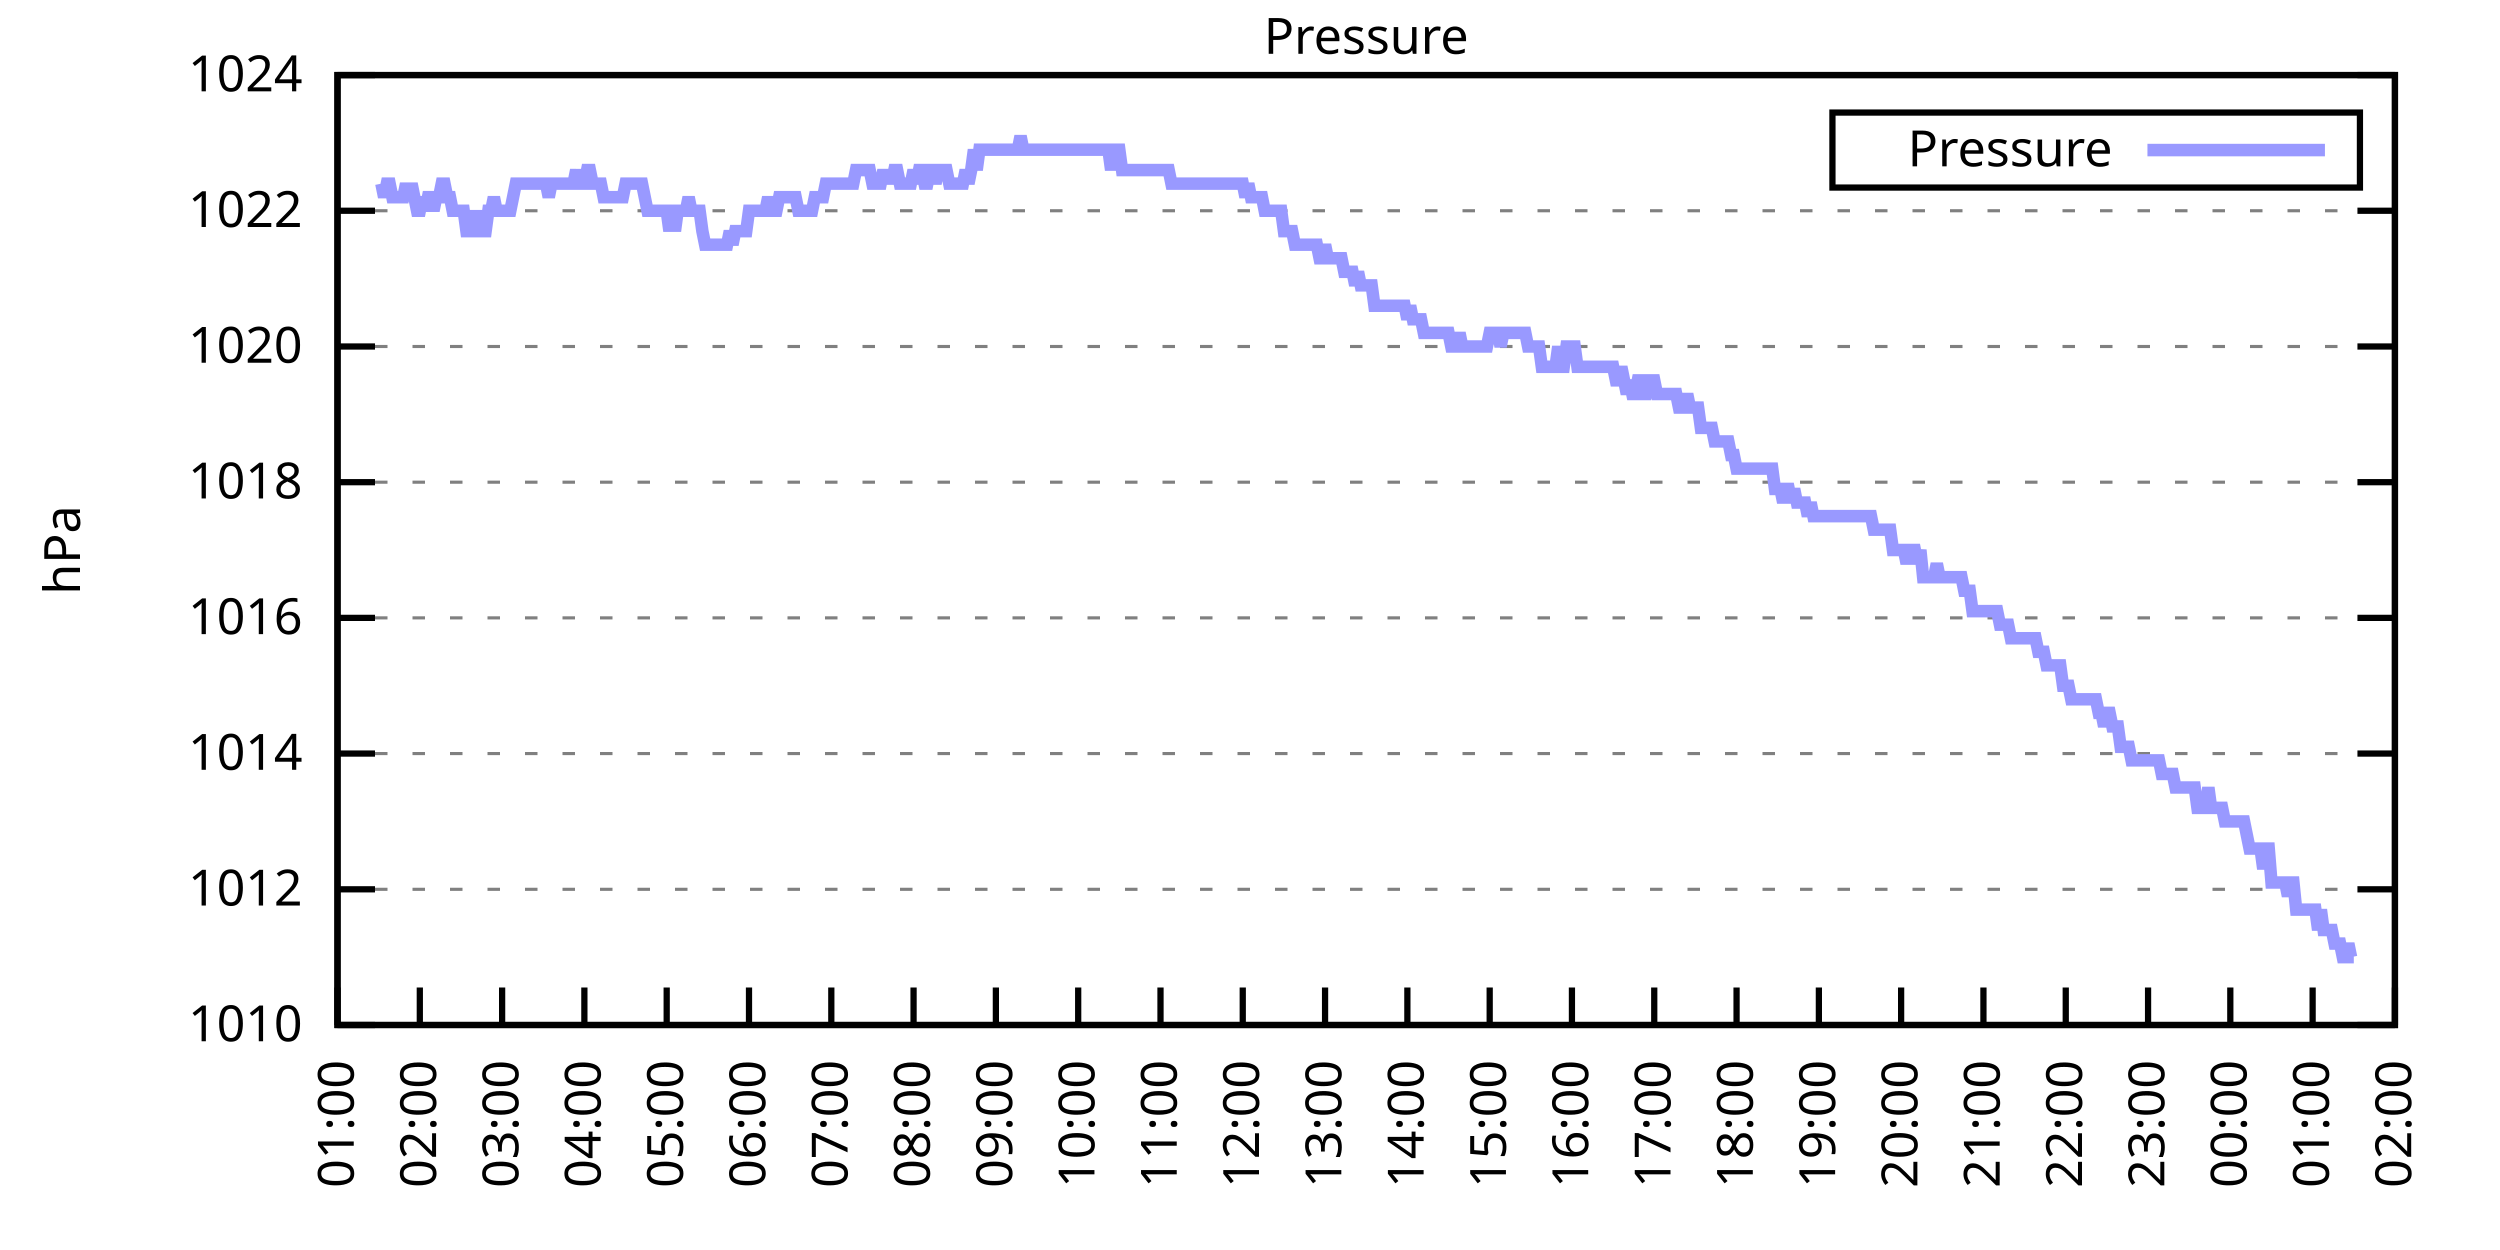
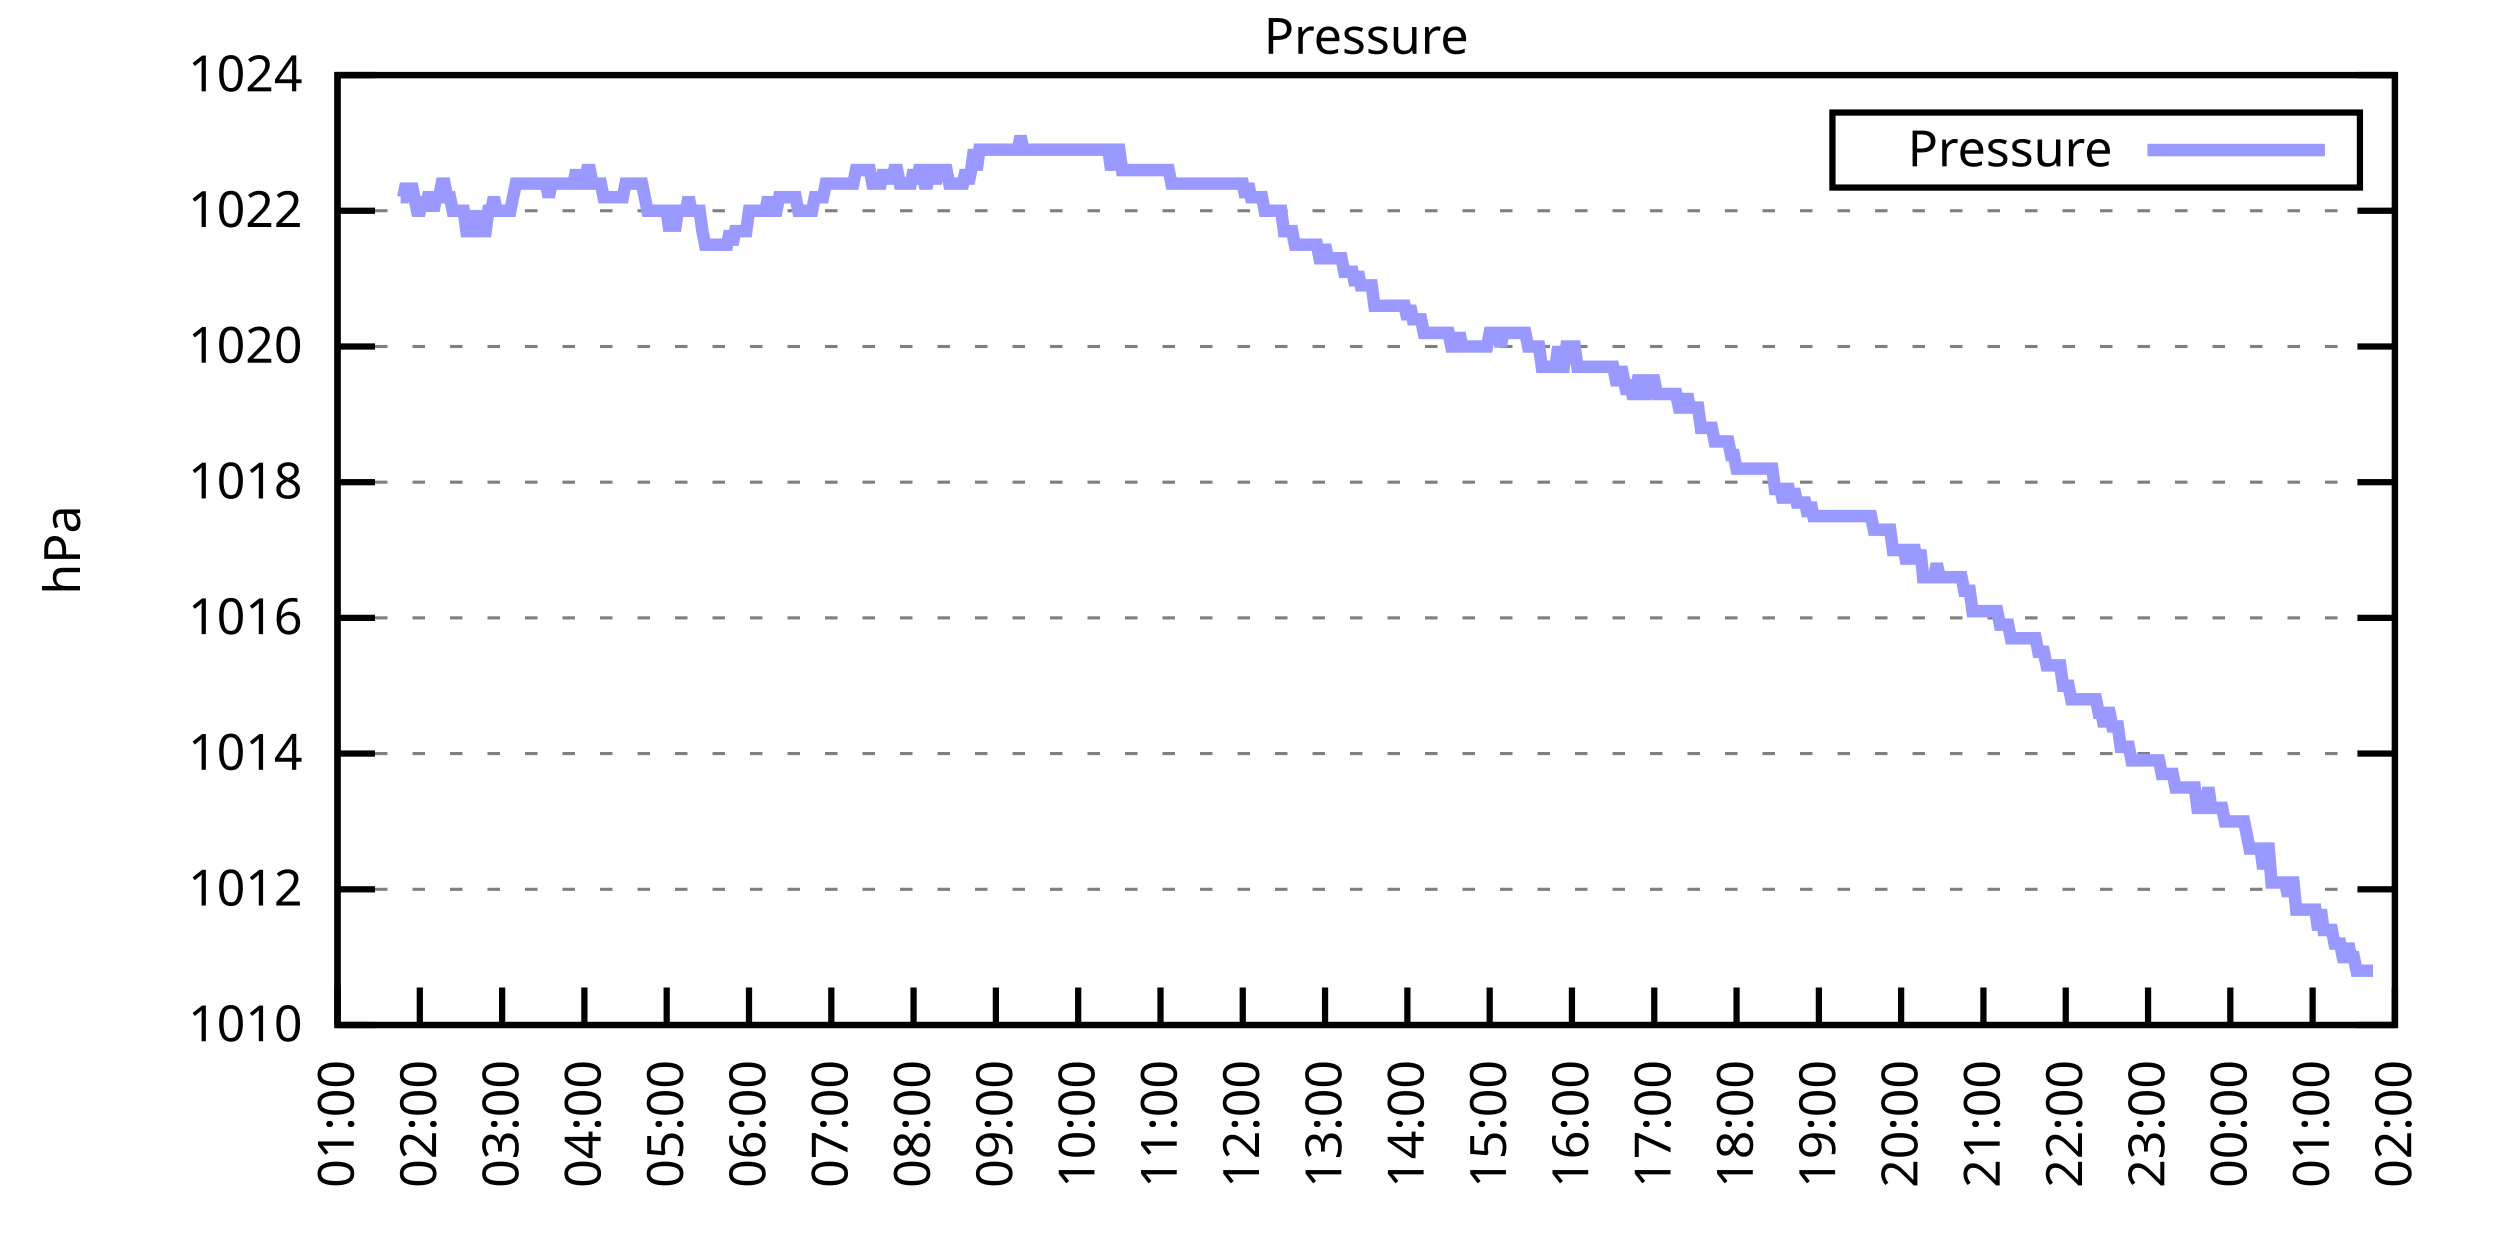
<svg xmlns="http://www.w3.org/2000/svg" xmlns:xlink="http://www.w3.org/1999/xlink" width="400" height="200" viewBox="0 0 400 200">
  <g id="gnuplot_canvas">
    <rect x="0" y="0" width="400" height="200" fill="none" />
    <defs>
      <circle id="gpDot" r="0.5" stroke-width="0.5" stroke="currentColor" />
      <path id="gpPt0" stroke-width="0.333" stroke="currentColor" d="M-1,0 h2 M0,-1 v2" />
      <path id="gpPt1" stroke-width="0.333" stroke="currentColor" d="M-1,-1 L1,1 M1,-1 L-1,1" />
      <path id="gpPt2" stroke-width="0.333" stroke="currentColor" d="M-1,0 L1,0 M0,-1 L0,1 M-1,-1 L1,1 M-1,1 L1,-1" />
      <rect id="gpPt3" stroke-width="0.333" stroke="currentColor" x="-1" y="-1" width="2" height="2" />
      <rect id="gpPt4" stroke-width="0.333" stroke="currentColor" fill="currentColor" x="-1" y="-1" width="2" height="2" />
      <circle id="gpPt5" stroke-width="0.333" stroke="currentColor" cx="0" cy="0" r="1" />
      <use xlink:href="#gpPt5" id="gpPt6" fill="currentColor" stroke="none" />
      <path id="gpPt7" stroke-width="0.333" stroke="currentColor" d="M0,-1.33 L-1.33,0.67 L1.33,0.67 z" />
      <use xlink:href="#gpPt7" id="gpPt8" fill="currentColor" stroke="none" />
      <use xlink:href="#gpPt7" id="gpPt9" stroke="currentColor" transform="rotate(180)" />
      <use xlink:href="#gpPt9" id="gpPt10" fill="currentColor" stroke="none" />
      <use xlink:href="#gpPt3" id="gpPt11" stroke="currentColor" transform="rotate(45)" />
      <use xlink:href="#gpPt11" id="gpPt12" fill="currentColor" stroke="none" />
      <path id="gpPt13" stroke-width="0.333" stroke="currentColor" d="M0,1.330 L1.265,0.411 L0.782,-1.067 L-0.782,-1.076 L-1.265,0.411 z" />
      <use xlink:href="#gpPt13" id="gpPt14" fill="currentColor" stroke="none" />
      <filter id="textbox" filterUnits="objectBoundingBox" x="0" y="0" height="1" width="1">
        <feFlood flood-color="white" flood-opacity="1" result="bgnd" />
        <feComposite in="SourceGraphic" in2="bgnd" operator="atop" />
      </filter>
      <filter id="greybox" filterUnits="objectBoundingBox" x="0" y="0" height="1" width="1">
        <feFlood flood-color="lightgrey" flood-opacity="1" result="grey" />
        <feComposite in="SourceGraphic" in2="grey" operator="atop" />
      </filter>
    </defs>
    <g fill="none" color="white" stroke="currentColor" stroke-width="1.00" stroke-linecap="butt" stroke-linejoin="miter">
</g>
    <g fill="none" color="black" stroke="currentColor" stroke-width="1.00" stroke-linecap="butt" stroke-linejoin="miter">
      <g stroke="none" shape-rendering="crispEdges">
        <polygon fill="rgb(255, 255, 255)" points="54.00,164.00 383.18,164.00 383.18,12.02 54.00,12.02 " />
      </g>
    </g>
    <g fill="none" color="black" stroke="currentColor" stroke-width="1.00" stroke-linecap="butt" stroke-linejoin="miter">
</g>
    <g fill="none" color="black" stroke="black" stroke-width="0.50" stroke-linecap="butt" stroke-linejoin="miter">
</g>
    <g fill="none" color="gray" stroke="currentColor" stroke-width="0.50" stroke-linecap="butt" stroke-linejoin="miter">
      <path stroke="gray" stroke-dasharray="2,4" class="gridline" d="M54.00,164.00 L383.19,164.00  " />
    </g>
    <g fill="none" color="gray" stroke="gray" stroke-width="1.00" stroke-linecap="butt" stroke-linejoin="miter">
</g>
    <g fill="none" color="black" stroke="currentColor" stroke-width="1.00" stroke-linecap="butt" stroke-linejoin="miter">
      <path stroke="black" d="M54.00,164.00 L60.00,164.00 M383.19,164.00 L377.19,164.00  " />
      <g transform="translate(48.40,166.60)" stroke="none" fill="black" font-family="Sans" font-size="8.00" text-anchor="end">
        <text>
          <tspan font-family="Sans"> 1010</tspan>
        </text>
      </g>
    </g>
    <g fill="none" color="black" stroke="currentColor" stroke-width="1.00" stroke-linecap="butt" stroke-linejoin="miter">
</g>
    <g fill="none" color="black" stroke="black" stroke-width="0.50" stroke-linecap="butt" stroke-linejoin="miter">
</g>
    <g fill="none" color="gray" stroke="currentColor" stroke-width="0.50" stroke-linecap="butt" stroke-linejoin="miter">
      <path stroke="gray" stroke-dasharray="2,4" class="gridline" d="M54.00,142.29 L383.19,142.29  " />
    </g>
    <g fill="none" color="gray" stroke="gray" stroke-width="1.00" stroke-linecap="butt" stroke-linejoin="miter">
</g>
    <g fill="none" color="black" stroke="currentColor" stroke-width="1.00" stroke-linecap="butt" stroke-linejoin="miter">
      <path stroke="black" d="M54.00,142.29 L60.00,142.29 M383.19,142.29 L377.19,142.29  " />
      <g transform="translate(48.40,144.89)" stroke="none" fill="black" font-family="Sans" font-size="8.00" text-anchor="end">
        <text>
          <tspan font-family="Sans"> 1012</tspan>
        </text>
      </g>
    </g>
    <g fill="none" color="black" stroke="currentColor" stroke-width="1.00" stroke-linecap="butt" stroke-linejoin="miter">
</g>
    <g fill="none" color="black" stroke="black" stroke-width="0.50" stroke-linecap="butt" stroke-linejoin="miter">
</g>
    <g fill="none" color="gray" stroke="currentColor" stroke-width="0.50" stroke-linecap="butt" stroke-linejoin="miter">
      <path stroke="gray" stroke-dasharray="2,4" class="gridline" d="M54.00,120.57 L383.19,120.57  " />
    </g>
    <g fill="none" color="gray" stroke="gray" stroke-width="1.00" stroke-linecap="butt" stroke-linejoin="miter">
</g>
    <g fill="none" color="black" stroke="currentColor" stroke-width="1.00" stroke-linecap="butt" stroke-linejoin="miter">
      <path stroke="black" d="M54.00,120.57 L60.00,120.57 M383.19,120.57 L377.19,120.57  " />
      <g transform="translate(48.40,123.17)" stroke="none" fill="black" font-family="Sans" font-size="8.00" text-anchor="end">
        <text>
          <tspan font-family="Sans"> 1014</tspan>
        </text>
      </g>
    </g>
    <g fill="none" color="black" stroke="currentColor" stroke-width="1.00" stroke-linecap="butt" stroke-linejoin="miter">
</g>
    <g fill="none" color="black" stroke="black" stroke-width="0.50" stroke-linecap="butt" stroke-linejoin="miter">
</g>
    <g fill="none" color="gray" stroke="currentColor" stroke-width="0.50" stroke-linecap="butt" stroke-linejoin="miter">
      <path stroke="gray" stroke-dasharray="2,4" class="gridline" d="M54.00,98.86 L383.19,98.86  " />
    </g>
    <g fill="none" color="gray" stroke="gray" stroke-width="1.00" stroke-linecap="butt" stroke-linejoin="miter">
</g>
    <g fill="none" color="black" stroke="currentColor" stroke-width="1.00" stroke-linecap="butt" stroke-linejoin="miter">
      <path stroke="black" d="M54.00,98.86 L60.00,98.86 M383.19,98.86 L377.19,98.86  " />
      <g transform="translate(48.40,101.46)" stroke="none" fill="black" font-family="Sans" font-size="8.00" text-anchor="end">
        <text>
          <tspan font-family="Sans"> 1016</tspan>
        </text>
      </g>
    </g>
    <g fill="none" color="black" stroke="currentColor" stroke-width="1.00" stroke-linecap="butt" stroke-linejoin="miter">
</g>
    <g fill="none" color="black" stroke="black" stroke-width="0.50" stroke-linecap="butt" stroke-linejoin="miter">
</g>
    <g fill="none" color="gray" stroke="currentColor" stroke-width="0.50" stroke-linecap="butt" stroke-linejoin="miter">
      <path stroke="gray" stroke-dasharray="2,4" class="gridline" d="M54.00,77.15 L383.19,77.15  " />
    </g>
    <g fill="none" color="gray" stroke="gray" stroke-width="1.00" stroke-linecap="butt" stroke-linejoin="miter">
</g>
    <g fill="none" color="black" stroke="currentColor" stroke-width="1.00" stroke-linecap="butt" stroke-linejoin="miter">
      <path stroke="black" d="M54.00,77.15 L60.00,77.15 M383.19,77.15 L377.19,77.15  " />
      <g transform="translate(48.40,79.75)" stroke="none" fill="black" font-family="Sans" font-size="8.00" text-anchor="end">
        <text>
          <tspan font-family="Sans"> 1018</tspan>
        </text>
      </g>
    </g>
    <g fill="none" color="black" stroke="currentColor" stroke-width="1.00" stroke-linecap="butt" stroke-linejoin="miter">
</g>
    <g fill="none" color="black" stroke="black" stroke-width="0.50" stroke-linecap="butt" stroke-linejoin="miter">
</g>
    <g fill="none" color="gray" stroke="currentColor" stroke-width="0.50" stroke-linecap="butt" stroke-linejoin="miter">
      <path stroke="gray" stroke-dasharray="2,4" class="gridline" d="M54.00,55.44 L383.19,55.44  " />
    </g>
    <g fill="none" color="gray" stroke="gray" stroke-width="1.00" stroke-linecap="butt" stroke-linejoin="miter">
</g>
    <g fill="none" color="black" stroke="currentColor" stroke-width="1.00" stroke-linecap="butt" stroke-linejoin="miter">
      <path stroke="black" d="M54.00,55.44 L60.00,55.44 M383.19,55.44 L377.19,55.44  " />
      <g transform="translate(48.40,58.04)" stroke="none" fill="black" font-family="Sans" font-size="8.00" text-anchor="end">
        <text>
          <tspan font-family="Sans"> 1020</tspan>
        </text>
      </g>
    </g>
    <g fill="none" color="black" stroke="currentColor" stroke-width="1.00" stroke-linecap="butt" stroke-linejoin="miter">
</g>
    <g fill="none" color="black" stroke="black" stroke-width="0.50" stroke-linecap="butt" stroke-linejoin="miter">
</g>
    <g fill="none" color="gray" stroke="currentColor" stroke-width="0.50" stroke-linecap="butt" stroke-linejoin="miter">
      <path stroke="gray" stroke-dasharray="2,4" class="gridline" d="M54.00,33.72 L383.19,33.72  " />
    </g>
    <g fill="none" color="gray" stroke="gray" stroke-width="1.00" stroke-linecap="butt" stroke-linejoin="miter">
</g>
    <g fill="none" color="black" stroke="currentColor" stroke-width="1.00" stroke-linecap="butt" stroke-linejoin="miter">
      <path stroke="black" d="M54.00,33.72 L60.00,33.72 M383.19,33.72 L377.19,33.72  " />
      <g transform="translate(48.40,36.32)" stroke="none" fill="black" font-family="Sans" font-size="8.00" text-anchor="end">
        <text>
          <tspan font-family="Sans"> 1022</tspan>
        </text>
      </g>
    </g>
    <g fill="none" color="black" stroke="currentColor" stroke-width="1.00" stroke-linecap="butt" stroke-linejoin="miter">
</g>
    <g fill="none" color="black" stroke="black" stroke-width="0.50" stroke-linecap="butt" stroke-linejoin="miter">
</g>
    <g fill="none" color="gray" stroke="currentColor" stroke-width="0.50" stroke-linecap="butt" stroke-linejoin="miter">
      <path stroke="gray" stroke-dasharray="2,4" class="gridline" d="M54.00,12.01 L383.19,12.01  " />
    </g>
    <g fill="none" color="gray" stroke="gray" stroke-width="1.00" stroke-linecap="butt" stroke-linejoin="miter">
</g>
    <g fill="none" color="black" stroke="currentColor" stroke-width="1.00" stroke-linecap="butt" stroke-linejoin="miter">
      <path stroke="black" d="M54.00,12.01 L60.00,12.01 M383.19,12.01 L377.19,12.01  " />
      <g transform="translate(48.40,14.61)" stroke="none" fill="black" font-family="Sans" font-size="8.00" text-anchor="end">
        <text>
          <tspan font-family="Sans"> 1024</tspan>
        </text>
      </g>
    </g>
    <g fill="none" color="black" stroke="currentColor" stroke-width="1.00" stroke-linecap="butt" stroke-linejoin="miter">
      <path stroke="black" d="M54.00,164.00 L54.00,158.00  " />
      <g transform="translate(56.60,169.60) rotate(270.00)" stroke="none" fill="black" font-family="Sans" font-size="8.00" text-anchor="end">
        <text>
          <tspan font-family="Sans">01:00</tspan>
        </text>
      </g>
    </g>
    <g fill="none" color="black" stroke="currentColor" stroke-width="1.00" stroke-linecap="butt" stroke-linejoin="miter">
      <path stroke="black" d="M67.17,164.00 L67.17,158.00  " />
      <g transform="translate(69.77,169.60) rotate(270.00)" stroke="none" fill="black" font-family="Sans" font-size="8.00" text-anchor="end">
        <text>
          <tspan font-family="Sans">02:00</tspan>
        </text>
      </g>
    </g>
    <g fill="none" color="black" stroke="currentColor" stroke-width="1.00" stroke-linecap="butt" stroke-linejoin="miter">
      <path stroke="black" d="M80.34,164.00 L80.34,158.00  " />
      <g transform="translate(82.94,169.60) rotate(270.00)" stroke="none" fill="black" font-family="Sans" font-size="8.00" text-anchor="end">
        <text>
          <tspan font-family="Sans">03:00</tspan>
        </text>
      </g>
    </g>
    <g fill="none" color="black" stroke="currentColor" stroke-width="1.00" stroke-linecap="butt" stroke-linejoin="miter">
      <path stroke="black" d="M93.50,164.00 L93.50,158.00  " />
      <g transform="translate(96.10,169.60) rotate(270.00)" stroke="none" fill="black" font-family="Sans" font-size="8.00" text-anchor="end">
        <text>
          <tspan font-family="Sans">04:00</tspan>
        </text>
      </g>
    </g>
    <g fill="none" color="black" stroke="currentColor" stroke-width="1.00" stroke-linecap="butt" stroke-linejoin="miter">
      <path stroke="black" d="M106.67,164.00 L106.67,158.00  " />
      <g transform="translate(109.27,169.60) rotate(270.00)" stroke="none" fill="black" font-family="Sans" font-size="8.00" text-anchor="end">
        <text>
          <tspan font-family="Sans">05:00</tspan>
        </text>
      </g>
    </g>
    <g fill="none" color="black" stroke="currentColor" stroke-width="1.00" stroke-linecap="butt" stroke-linejoin="miter">
      <path stroke="black" d="M119.84,164.00 L119.84,158.00  " />
      <g transform="translate(122.44,169.60) rotate(270.00)" stroke="none" fill="black" font-family="Sans" font-size="8.00" text-anchor="end">
        <text>
          <tspan font-family="Sans">06:00</tspan>
        </text>
      </g>
    </g>
    <g fill="none" color="black" stroke="currentColor" stroke-width="1.00" stroke-linecap="butt" stroke-linejoin="miter">
      <path stroke="black" d="M133.01,164.00 L133.01,158.00  " />
      <g transform="translate(135.61,169.60) rotate(270.00)" stroke="none" fill="black" font-family="Sans" font-size="8.00" text-anchor="end">
        <text>
          <tspan font-family="Sans">07:00</tspan>
        </text>
      </g>
    </g>
    <g fill="none" color="black" stroke="currentColor" stroke-width="1.00" stroke-linecap="butt" stroke-linejoin="miter">
      <path stroke="black" d="M146.17,164.00 L146.17,158.00  " />
      <g transform="translate(148.77,169.60) rotate(270.00)" stroke="none" fill="black" font-family="Sans" font-size="8.00" text-anchor="end">
        <text>
          <tspan font-family="Sans">08:00</tspan>
        </text>
      </g>
    </g>
    <g fill="none" color="black" stroke="currentColor" stroke-width="1.00" stroke-linecap="butt" stroke-linejoin="miter">
      <path stroke="black" d="M159.34,164.00 L159.34,158.00  " />
      <g transform="translate(161.94,169.60) rotate(270.00)" stroke="none" fill="black" font-family="Sans" font-size="8.00" text-anchor="end">
        <text>
          <tspan font-family="Sans">09:00</tspan>
        </text>
      </g>
    </g>
    <g fill="none" color="black" stroke="currentColor" stroke-width="1.00" stroke-linecap="butt" stroke-linejoin="miter">
      <path stroke="black" d="M172.51,164.00 L172.51,158.00  " />
      <g transform="translate(175.11,169.60) rotate(270.00)" stroke="none" fill="black" font-family="Sans" font-size="8.00" text-anchor="end">
        <text>
          <tspan font-family="Sans">10:00</tspan>
        </text>
      </g>
    </g>
    <g fill="none" color="black" stroke="currentColor" stroke-width="1.00" stroke-linecap="butt" stroke-linejoin="miter">
      <path stroke="black" d="M185.68,164.00 L185.68,158.00  " />
      <g transform="translate(188.28,169.60) rotate(270.00)" stroke="none" fill="black" font-family="Sans" font-size="8.00" text-anchor="end">
        <text>
          <tspan font-family="Sans">11:00</tspan>
        </text>
      </g>
    </g>
    <g fill="none" color="black" stroke="currentColor" stroke-width="1.00" stroke-linecap="butt" stroke-linejoin="miter">
      <path stroke="black" d="M198.84,164.00 L198.84,158.00  " />
      <g transform="translate(201.44,169.60) rotate(270.00)" stroke="none" fill="black" font-family="Sans" font-size="8.00" text-anchor="end">
        <text>
          <tspan font-family="Sans">12:00</tspan>
        </text>
      </g>
    </g>
    <g fill="none" color="black" stroke="currentColor" stroke-width="1.00" stroke-linecap="butt" stroke-linejoin="miter">
      <path stroke="black" d="M212.01,164.00 L212.01,158.00  " />
      <g transform="translate(214.61,169.60) rotate(270.00)" stroke="none" fill="black" font-family="Sans" font-size="8.00" text-anchor="end">
        <text>
          <tspan font-family="Sans">13:00</tspan>
        </text>
      </g>
    </g>
    <g fill="none" color="black" stroke="currentColor" stroke-width="1.00" stroke-linecap="butt" stroke-linejoin="miter">
      <path stroke="black" d="M225.18,164.00 L225.18,158.00  " />
      <g transform="translate(227.78,169.60) rotate(270.00)" stroke="none" fill="black" font-family="Sans" font-size="8.00" text-anchor="end">
        <text>
          <tspan font-family="Sans">14:00</tspan>
        </text>
      </g>
    </g>
    <g fill="none" color="black" stroke="currentColor" stroke-width="1.00" stroke-linecap="butt" stroke-linejoin="miter">
      <path stroke="black" d="M238.35,164.00 L238.35,158.00  " />
      <g transform="translate(240.95,169.60) rotate(270.00)" stroke="none" fill="black" font-family="Sans" font-size="8.00" text-anchor="end">
        <text>
          <tspan font-family="Sans">15:00</tspan>
        </text>
      </g>
    </g>
    <g fill="none" color="black" stroke="currentColor" stroke-width="1.00" stroke-linecap="butt" stroke-linejoin="miter">
      <path stroke="black" d="M251.51,164.00 L251.51,158.00  " />
      <g transform="translate(254.11,169.60) rotate(270.00)" stroke="none" fill="black" font-family="Sans" font-size="8.00" text-anchor="end">
        <text>
          <tspan font-family="Sans">16:00</tspan>
        </text>
      </g>
    </g>
    <g fill="none" color="black" stroke="currentColor" stroke-width="1.00" stroke-linecap="butt" stroke-linejoin="miter">
      <path stroke="black" d="M264.68,164.00 L264.68,158.00  " />
      <g transform="translate(267.28,169.60) rotate(270.00)" stroke="none" fill="black" font-family="Sans" font-size="8.00" text-anchor="end">
        <text>
          <tspan font-family="Sans">17:00</tspan>
        </text>
      </g>
    </g>
    <g fill="none" color="black" stroke="currentColor" stroke-width="1.00" stroke-linecap="butt" stroke-linejoin="miter">
      <path stroke="black" d="M277.85,164.00 L277.85,158.00  " />
      <g transform="translate(280.45,169.60) rotate(270.00)" stroke="none" fill="black" font-family="Sans" font-size="8.00" text-anchor="end">
        <text>
          <tspan font-family="Sans">18:00</tspan>
        </text>
      </g>
    </g>
    <g fill="none" color="black" stroke="currentColor" stroke-width="1.00" stroke-linecap="butt" stroke-linejoin="miter">
      <path stroke="black" d="M291.02,164.00 L291.02,158.00  " />
      <g transform="translate(293.62,169.60) rotate(270.00)" stroke="none" fill="black" font-family="Sans" font-size="8.00" text-anchor="end">
        <text>
          <tspan font-family="Sans">19:00</tspan>
        </text>
      </g>
    </g>
    <g fill="none" color="black" stroke="currentColor" stroke-width="1.00" stroke-linecap="butt" stroke-linejoin="miter">
      <path stroke="black" d="M304.18,164.00 L304.18,158.00  " />
      <g transform="translate(306.78,169.60) rotate(270.00)" stroke="none" fill="black" font-family="Sans" font-size="8.00" text-anchor="end">
        <text>
          <tspan font-family="Sans">20:00</tspan>
        </text>
      </g>
    </g>
    <g fill="none" color="black" stroke="currentColor" stroke-width="1.00" stroke-linecap="butt" stroke-linejoin="miter">
      <path stroke="black" d="M317.35,164.00 L317.35,158.00  " />
      <g transform="translate(319.95,169.60) rotate(270.00)" stroke="none" fill="black" font-family="Sans" font-size="8.00" text-anchor="end">
        <text>
          <tspan font-family="Sans">21:00</tspan>
        </text>
      </g>
    </g>
    <g fill="none" color="black" stroke="currentColor" stroke-width="1.00" stroke-linecap="butt" stroke-linejoin="miter">
      <path stroke="black" d="M330.52,164.00 L330.52,158.00  " />
      <g transform="translate(333.12,169.60) rotate(270.00)" stroke="none" fill="black" font-family="Sans" font-size="8.00" text-anchor="end">
        <text>
          <tspan font-family="Sans">22:00</tspan>
        </text>
      </g>
    </g>
    <g fill="none" color="black" stroke="currentColor" stroke-width="1.00" stroke-linecap="butt" stroke-linejoin="miter">
      <path stroke="black" d="M343.69,164.00 L343.69,158.00  " />
      <g transform="translate(346.29,169.60) rotate(270.00)" stroke="none" fill="black" font-family="Sans" font-size="8.00" text-anchor="end">
        <text>
          <tspan font-family="Sans">23:00</tspan>
        </text>
      </g>
    </g>
    <g fill="none" color="black" stroke="currentColor" stroke-width="1.00" stroke-linecap="butt" stroke-linejoin="miter">
      <path stroke="black" d="M356.85,164.00 L356.85,158.00  " />
      <g transform="translate(359.45,169.60) rotate(270.00)" stroke="none" fill="black" font-family="Sans" font-size="8.00" text-anchor="end">
        <text>
          <tspan font-family="Sans">00:00</tspan>
        </text>
      </g>
    </g>
    <g fill="none" color="black" stroke="currentColor" stroke-width="1.00" stroke-linecap="butt" stroke-linejoin="miter">
      <path stroke="black" d="M370.02,164.00 L370.02,158.00  " />
      <g transform="translate(372.62,169.60) rotate(270.00)" stroke="none" fill="black" font-family="Sans" font-size="8.00" text-anchor="end">
        <text>
          <tspan font-family="Sans">01:00</tspan>
        </text>
      </g>
    </g>
    <g fill="none" color="black" stroke="currentColor" stroke-width="1.00" stroke-linecap="butt" stroke-linejoin="miter">
      <path stroke="black" d="M383.19,164.00 L383.19,158.00  " />
      <g transform="translate(385.79,169.60) rotate(270.00)" stroke="none" fill="black" font-family="Sans" font-size="8.00" text-anchor="end">
        <text>
          <tspan font-family="Sans">02:00</tspan>
        </text>
      </g>
    </g>
    <g fill="none" color="black" stroke="currentColor" stroke-width="1.00" stroke-linecap="butt" stroke-linejoin="miter">
</g>
    <g fill="none" color="black" stroke="currentColor" stroke-width="1.00" stroke-linecap="butt" stroke-linejoin="miter">
      <path stroke="black" d="M54.00,12.01 L54.00,164.00 L383.19,164.00 L383.19,12.01 L54.00,12.01 Z  " />
    </g>
    <g fill="none" color="black" stroke="currentColor" stroke-width="1.00" stroke-linecap="butt" stroke-linejoin="miter">
</g>
    <g fill="none" color="black" stroke="currentColor" stroke-width="1.00" stroke-linecap="butt" stroke-linejoin="miter">
      <path stroke="black" d="M293.19,30.01 L293.19,18.01 L377.59,18.01 L377.59,30.01 L293.19,30.01 Z  " />
    </g>
    <g id="Pressure_plot_1">
      <g fill="none" color="white" stroke="black" stroke-width="2.00" stroke-linecap="butt" stroke-linejoin="miter">
</g>
      <g fill="none" color="black" stroke="currentColor" stroke-width="2.00" stroke-linecap="butt" stroke-linejoin="miter">
        <g transform="translate(337.99,26.61)" stroke="none" fill="black" font-family="Sans" font-size="8.00" text-anchor="end">
          <text>
            <tspan font-family="Sans">Pressure</tspan>
          </text>
        </g>
      </g>
      <g fill="none" color="black" stroke="currentColor" stroke-width="2.00" stroke-linecap="butt" stroke-linejoin="miter">
-         <path stroke="rgb(153, 153, 255)" d="M343.59,24.01 L371.99,24.01 M61.02,29.38 L61.46,31.55 L61.90,29.38 L62.34,29.38 L62.78,31.55 L63.22,31.55   L63.66,31.55 L64.10,31.55 L64.53,31.55 L64.97,29.38 L65.41,31.55 L65.85,29.38 L66.29,31.55 L66.73,33.72   L67.17,33.72 L67.61,31.55 L68.05,33.72 L68.48,31.55 L68.92,31.55 L69.36,33.72 L69.80,31.55 L70.24,31.55   L70.68,29.38 L71.12,29.38 L71.56,31.55 L72.00,31.55 L72.43,33.72 L72.87,33.72 L73.31,33.72 L73.75,33.72   L74.19,33.72 L74.63,36.98 L75.07,36.98 L75.51,33.72 L75.95,36.98 L76.38,36.98 L76.82,33.72 L77.26,36.98   L77.70,36.98 L78.14,33.72 L78.58,33.72 L79.02,31.55 L79.46,33.72 L79.90,33.72 L80.34,33.72 L80.77,33.72   L81.21,33.72 L81.65,33.72 L82.09,31.55 L82.53,29.38 L82.97,29.38 L83.41,29.38 L83.85,29.38 L84.29,29.38   L84.72,29.38 L85.16,29.38 L85.60,29.38 L86.04,29.38 L86.48,29.38 L86.92,29.38 L87.36,29.38 L87.80,31.55   L88.24,29.38 L88.67,29.38 L89.11,29.38 L89.55,29.38 L89.99,29.38 L90.43,29.38 L90.87,29.38 L91.31,29.38   L91.75,29.38 L92.19,27.21 L92.62,29.38 L93.06,29.38 L93.50,29.38 L93.94,27.21 L94.38,27.21 L94.82,29.38   L95.26,29.38 L95.70,29.38 L96.14,29.38 L96.58,31.55 L97.01,31.55 L97.45,31.55 L97.89,31.55 L98.33,31.55   L98.77,31.55 L99.21,31.55 L99.65,31.55 L100.09,29.38 L100.53,29.38 L100.96,29.38 L101.40,29.38 L101.84,29.38   L102.28,29.38 L102.72,29.38 L103.16,31.55 L103.60,33.72 L104.04,33.72 L104.48,33.72 L104.91,33.72 L105.35,33.72   L105.79,33.72 L106.23,33.72 L106.67,33.72 L107.11,36.98 L107.55,33.72 L107.99,36.98 L108.43,33.72 L108.87,33.72   L109.30,33.72 L109.74,33.72 L110.18,31.55 L110.62,33.72 L111.06,33.72 L111.50,33.72 L111.94,33.72 L112.38,36.98   L112.82,39.15 L113.25,39.15 L113.69,39.15 L114.13,39.15 L114.57,39.15 L115.01,39.15 L115.45,39.15 L115.89,39.15   L116.33,39.15 L116.77,36.98 L117.20,39.15 L117.64,36.98 L118.08,36.98 L118.52,36.98 L118.96,36.98 L119.40,36.98   L119.84,33.72 L120.28,33.72 L120.72,33.72 L121.15,33.72 L121.59,33.72 L122.03,33.72 L122.47,33.72 L122.91,31.55   L123.35,33.72 L123.79,33.72 L124.23,33.72 L124.67,31.55 L125.11,31.55 L125.54,31.55 L125.98,31.55 L126.42,31.55   L126.86,31.55 L127.30,31.55 L127.74,33.72 L128.18,33.72 L128.62,33.72 L129.06,33.72 L129.49,33.72 L129.93,33.72   L130.37,31.55 L130.81,31.55 L131.25,31.55 L131.69,31.55 L132.13,29.38 L132.57,29.38 L133.01,29.38 L133.44,29.38   L133.88,29.38 L134.32,29.38 L134.76,29.38 L135.20,29.38 L135.64,29.38 L136.08,29.38 L136.52,29.38 L136.96,27.21   L137.39,27.21 L137.83,27.21 L138.27,27.21 L138.71,27.21 L139.15,27.21 L139.59,29.38 L140.03,29.38 L140.47,29.38   L140.91,29.38 L141.35,27.21 L141.78,29.38 L142.22,27.21 L142.66,29.38 L143.10,27.21 L143.54,27.21 L143.98,29.38   L144.42,29.38 L144.86,29.38 L145.30,29.38 L145.73,29.38 L146.17,27.21 L146.61,29.38 L147.05,27.21 L147.49,27.21   L147.93,29.38 L148.37,29.38 L148.81,27.21 L149.25,27.21 L149.68,29.38 L150.12,27.21 L150.56,27.21 L151.00,27.21   L151.44,27.21 L151.88,29.38 L152.32,29.38 L152.76,29.38 L153.20,29.38 L153.63,29.38 L154.07,29.38 L154.51,27.21   L154.95,29.38 L155.39,27.21 L155.83,23.95 L156.27,27.21 L156.71,23.95 L157.15,23.95 L157.59,23.95 L158.02,23.95   L158.46,23.95 L158.90,23.95 L159.34,23.95 L159.78,23.95 L160.22,23.95 L160.66,23.95 L161.10,23.95 L161.54,23.95   L161.97,23.95 L162.41,23.95 L162.85,23.95 L163.29,21.78 L163.73,23.95 L164.17,23.95 L164.61,23.95 L165.05,23.95   L165.49,23.95 L165.92,23.95 L166.36,23.95 L166.80,23.95 L167.24,23.95 L167.68,23.95 L168.12,23.95 L168.56,23.95   L169.00,23.95 L169.44,23.95 L169.87,23.95 L170.31,23.95 L170.75,23.95 L171.19,23.95 L171.63,23.95 L172.07,23.95   L172.51,23.95 L172.95,23.95 L173.39,23.95 L173.83,23.95 L174.26,23.95 L174.70,23.95 L175.14,23.95 L175.58,23.95   L176.02,23.95 L176.46,23.95 L176.90,23.95 L177.34,23.95 L177.78,27.21 L178.21,23.95 L178.65,23.95 L179.09,23.95   L179.53,27.21 L179.97,27.21 L180.41,27.21 L180.85,27.21 L181.29,27.21 L181.73,27.21 L182.16,27.21 L182.60,27.21   L183.04,27.21 L183.48,27.21 L183.92,27.21 L184.36,27.21 L184.80,27.21 L185.24,27.21 L185.68,27.21 L186.11,27.21   L186.55,27.21 L186.99,27.21 L187.43,29.38 L187.87,29.38 L188.31,29.38 L188.75,29.38 L189.19,29.38 L189.63,29.38   L190.07,29.38 L190.50,29.38 L190.94,29.38 L191.38,29.38 L191.82,29.38 L192.26,29.38 L192.70,29.38 L193.14,29.38   L193.58,29.38 L194.02,29.38 L194.45,29.38 L194.89,29.38 L195.33,29.38 L195.77,29.38 L196.21,29.38 L196.65,29.38   L197.09,29.38 L197.53,29.38 L197.97,29.38 L198.40,29.38 L198.84,29.38 L199.28,31.55 L199.72,29.38 L200.16,31.55   L200.60,31.55 L201.04,31.55 L201.48,31.55 L201.92,31.55 L202.35,33.72 L202.79,33.72 L203.23,33.72 L203.67,33.72   L204.11,33.72 L204.55,33.72 L204.99,33.72 L205.43,36.98 L205.87,36.98 L206.31,36.98 L206.74,36.98 L207.18,39.15   L207.62,39.15 L208.06,39.15 L208.50,39.15 L208.94,39.15 L209.38,39.15 L209.82,39.15 L210.26,39.15 L210.69,39.15   L211.13,41.32 L211.57,41.32 L212.01,39.15 L212.45,41.32 L212.89,41.32 L213.33,41.32 L213.77,41.32 L214.21,41.32   L214.64,41.32 L215.08,43.49 L215.52,43.49 L215.96,43.49 L216.40,43.49 L216.84,45.66 L217.28,43.49 L217.72,45.66   L218.16,45.66 L218.60,45.66 L219.03,45.66 L219.47,45.66 L219.91,48.92 L220.35,48.92 L220.79,48.92 L221.23,48.92   L221.67,48.92 L222.11,48.92 L222.55,48.92 L222.98,48.92 L223.42,48.92 L223.86,48.92 L224.30,48.92 L224.74,48.92   L225.18,51.09 L225.62,48.92 L226.06,51.09 L226.50,51.09 L226.93,51.09 L227.37,51.09 L227.81,53.26 L228.25,53.26   L228.69,53.26 L229.13,53.26 L229.57,53.26 L230.01,53.26 L230.45,53.26 L230.88,53.26 L231.32,53.26 L231.76,53.26   L232.20,55.44 L232.64,55.44 L233.08,55.44 L233.52,53.26 L233.96,55.44 L234.40,55.44 L234.84,55.44 L235.27,55.44   L235.71,55.44 L236.15,55.44 L236.59,55.44 L237.03,55.44 L237.47,55.44 L237.91,55.44 L238.35,53.26 L238.79,53.26   L239.22,53.26 L239.66,53.26 L240.10,55.44 L240.54,53.26 L240.98,53.26 L241.42,53.26 L241.86,53.26 L242.30,53.26   L242.74,53.26 L243.17,53.26 L243.61,53.26 L244.05,53.26 L244.49,55.44 L244.93,55.44 L245.37,55.44 L245.81,55.44   L246.25,55.44 L246.69,58.69 L247.12,58.69 L247.56,58.69 L248.00,58.69 L248.44,58.69 L248.88,58.69 L249.32,55.44   L249.76,58.69 L250.20,58.69 L250.64,55.44 L251.08,55.44 L251.51,55.44 L251.95,55.44 L252.39,58.69 L252.83,58.69   L253.71,58.69 L254.15,58.69 L254.59,58.69 L255.03,58.69 L255.46,58.69 L255.90,58.69 L256.34,58.69 L256.78,58.69   L257.22,58.69 L257.66,58.69 L258.10,58.69 L258.54,60.86 L258.98,60.86 L259.41,58.69 L259.85,60.86 L260.29,63.04   L260.73,60.86 L261.17,63.04 L261.61,63.04 L262.05,60.86 L262.49,60.86 L262.93,63.04 L263.36,63.04 L263.80,60.86   L264.24,60.86 L264.68,60.86 L265.12,63.04 L265.56,63.04 L266.00,63.04 L266.44,63.04 L266.88,63.04 L267.32,63.04   L267.75,63.04 L268.19,63.04 L268.63,65.21 L269.07,65.21 L269.51,65.21 L269.95,63.04 L270.39,65.21 L270.83,65.21   L271.27,65.21 L271.70,65.21 L272.14,68.46 L272.58,68.46 L273.02,68.46 L273.46,68.46 L273.90,68.46 L274.34,70.63   L274.78,70.63 L275.22,70.63 L275.65,70.63 L276.09,70.63 L276.53,70.63 L276.97,72.81 L277.41,72.81 L277.85,74.98   L278.29,74.98 L278.73,74.98 L279.17,74.98 L279.60,74.98 L280.04,74.98 L280.48,74.98 L280.92,74.98 L281.36,74.98   L281.80,74.98 L282.24,74.98 L282.68,74.98 L283.12,74.98 L283.56,74.98 L283.99,78.23 L284.43,78.23 L284.87,78.23   L285.31,80.41 L285.75,78.23 L286.19,78.23 L286.63,80.41 L287.07,78.23 L287.51,80.41 L287.94,80.41 L288.38,80.41   L288.82,80.41 L289.26,82.58 L289.70,80.41 L290.14,82.58 L290.58,82.58 L291.02,82.58 L291.46,82.58 L291.89,82.58   L292.33,82.58 L292.77,82.58 L293.21,82.58 L293.65,82.58 L294.09,82.58 L294.53,82.58 L294.97,82.58 L295.41,82.58   L295.84,82.58 L296.28,82.58 L296.72,82.58 L297.16,82.58 L297.60,82.58 L298.04,82.58 L298.48,82.58 L298.92,82.58   L299.36,82.58 L299.80,84.75 L300.23,84.75 L300.67,84.75 L301.11,84.75 L301.55,84.75 L301.99,84.75 L302.43,84.75   L302.87,88.00 L303.31,88.00 L303.75,88.00 L304.18,88.00 L304.62,88.00 L305.06,90.18 L305.50,88.00 L305.94,88.00   L306.38,88.00 L306.82,90.18 L307.26,88.00 L307.70,92.35 L308.13,92.35 L308.57,92.35 L309.01,92.35 L309.45,92.35   L309.89,90.18 L310.33,92.35 L310.77,92.35 L311.21,92.35 L311.65,92.35 L312.08,92.35 L312.52,92.35 L312.96,92.35   L313.40,92.35 L313.84,92.35 L314.28,94.52 L314.72,94.52 L315.16,94.52 L315.60,97.78 L316.04,97.78 L316.47,97.78   L316.91,97.78 L317.35,97.78 L317.79,97.78 L318.23,97.78 L318.67,97.78 L319.11,97.78 L319.55,97.78 L319.99,99.95   L320.42,99.95 L320.86,99.95 L321.30,99.95 L321.74,102.12 L322.18,102.12 L322.62,102.12 L323.06,102.12 L323.50,102.12   L323.94,102.12 L324.37,102.12 L324.81,102.12 L325.25,102.12 L325.69,102.12 L326.13,104.29 L326.57,104.29 L327.01,104.29   L327.45,106.46 L327.89,106.46 L328.33,106.46 L328.76,106.46 L329.20,106.46 L329.64,106.46 L330.08,109.72 L330.52,109.72   L330.96,109.72 L331.40,111.89 L331.84,111.89 L332.28,111.89 L332.71,111.89 L333.15,111.89 L333.59,111.89 L334.03,111.89   L334.47,111.89 L334.91,111.89 L335.35,111.89 L335.79,114.06 L336.23,114.06 L336.66,116.23 L337.10,114.06 L337.54,114.06   L337.98,116.23 L338.42,116.23 L338.86,116.23 L339.30,119.49 L339.74,119.49 L340.18,119.49 L340.61,119.49 L341.05,121.66   L341.49,121.66 L341.93,121.66 L342.37,121.66 L342.81,121.66 L343.25,121.66 L343.69,121.66 L344.13,121.66 L344.57,121.66   L345.00,121.66 L345.44,121.66 L345.88,123.83 L346.32,123.83 L346.76,123.83 L347.20,123.83 L347.64,123.83 L348.08,126.00   L348.52,126.00 L348.95,126.00 L349.39,126.00 L349.83,126.00 L350.27,126.00 L350.71,126.00 L351.15,126.00 L351.59,129.26   L352.03,129.26 L352.47,129.26 L352.90,129.26 L353.34,126.00 L353.78,129.26 L354.22,129.26 L354.66,129.26 L355.10,129.26   L355.54,129.26 L355.98,131.43 L356.42,131.43 L356.85,131.43 L357.29,131.43 L357.73,131.43 L358.17,131.43 L358.61,131.43   L359.05,131.43 L359.49,133.60 L359.93,135.77 L360.37,135.77 L360.81,135.77 L361.24,135.77 L361.68,135.77 L362.12,139.03   L362.56,135.77 L363.00,135.77 L363.44,141.20 L363.88,141.20 L364.32,141.20 L364.76,141.20 L365.19,141.20 L365.63,141.20   L366.07,143.37 L366.51,141.20 L366.95,141.20 L367.39,145.54 L367.83,145.54 L368.27,145.54 L368.71,145.54 L369.14,145.54   L369.58,145.54 L370.02,145.54 L370.46,145.54 L370.90,148.80 L371.34,145.54 L371.78,148.80 L372.22,148.80 L372.66,148.80   L373.09,148.80 L373.53,150.97 L373.97,150.97 L374.41,150.97 L374.85,153.14 L375.29,153.14 L375.73,150.97 L376.17,153.14   L376.61,153.14  " />
+         <path stroke="rgb(153, 153, 255)" d="M343.59,24.01 L371.99,24.01 M64.10,31.55 L64.53,31.55 L64.97,29.38 L65.41,31.55 L65.85,29.38 L66.29,31.55   L66.73,33.72 L67.17,33.72 L67.61,31.55 L68.05,33.72 L68.48,31.55 L68.92,31.55 L69.36,33.72 L69.80,31.55   L70.24,31.55 L70.68,29.38 L71.12,29.38 L71.56,31.55 L72.00,31.55 L72.43,33.72 L72.87,33.72 L73.31,33.72   L73.75,33.72 L74.19,33.72 L74.63,36.98 L75.07,36.98 L75.51,33.72 L75.95,36.98 L76.38,36.98 L76.82,33.72   L77.26,36.98 L77.70,36.98 L78.14,33.72 L78.58,33.72 L79.02,31.55 L79.46,33.72 L79.90,33.72 L80.34,33.72   L80.77,33.72 L81.21,33.72 L81.65,33.72 L82.09,31.55 L82.53,29.38 L82.97,29.38 L83.41,29.38 L83.85,29.38   L84.29,29.38 L84.72,29.38 L85.16,29.38 L85.60,29.38 L86.04,29.38 L86.48,29.38 L86.92,29.38 L87.36,29.38   L87.80,31.55 L88.24,29.38 L88.67,29.38 L89.11,29.38 L89.55,29.38 L89.99,29.38 L90.43,29.38 L90.87,29.38   L91.31,29.38 L91.75,29.38 L92.19,27.21 L92.62,29.38 L93.06,29.38 L93.50,29.38 L93.94,27.21 L94.38,27.21   L94.82,29.38 L95.26,29.38 L95.70,29.38 L96.14,29.38 L96.58,31.55 L97.01,31.55 L97.45,31.55 L97.89,31.55   L98.33,31.55 L98.77,31.55 L99.21,31.55 L99.65,31.55 L100.09,29.38 L100.53,29.38 L100.96,29.38 L101.40,29.38   L101.84,29.38 L102.28,29.38 L102.72,29.38 L103.16,31.55 L103.60,33.72 L104.04,33.72 L104.48,33.72 L104.91,33.72   L105.35,33.72 L105.79,33.72 L106.23,33.72 L106.67,33.72 L107.11,36.98 L107.55,33.72 L107.99,36.98 L108.43,33.72   L108.87,33.72 L109.30,33.72 L109.74,33.72 L110.18,31.55 L110.62,33.72 L111.06,33.72 L111.50,33.72 L111.94,33.72   L112.38,36.98 L112.82,39.15 L113.25,39.15 L113.69,39.15 L114.13,39.15 L114.57,39.15 L115.01,39.15 L115.45,39.15   L115.89,39.15 L116.33,39.15 L116.77,36.98 L117.20,39.15 L117.64,36.98 L118.08,36.98 L118.52,36.98 L118.96,36.98   L119.40,36.98 L119.84,33.72 L120.28,33.72 L120.72,33.72 L121.15,33.72 L121.59,33.72 L122.03,33.72 L122.47,33.72   L122.91,31.55 L123.35,33.72 L123.79,33.72 L124.23,33.72 L124.67,31.55 L125.11,31.55 L125.54,31.55 L125.98,31.55   L126.42,31.55 L126.86,31.55 L127.30,31.55 L127.74,33.72 L128.18,33.72 L128.62,33.72 L129.06,33.72 L129.49,33.72   L129.93,33.72 L130.37,31.55 L130.81,31.55 L131.25,31.55 L131.69,31.55 L132.13,29.38 L132.57,29.38 L133.01,29.38   L133.44,29.38 L133.88,29.38 L134.32,29.38 L134.76,29.38 L135.20,29.38 L135.64,29.38 L136.08,29.38 L136.52,29.38   L136.96,27.21 L137.39,27.21 L137.83,27.21 L138.27,27.21 L138.71,27.21 L139.15,27.21 L139.59,29.38 L140.03,29.38   L140.47,29.38 L140.91,29.38 L141.35,27.21 L141.78,29.38 L142.22,27.21 L142.66,29.38 L143.10,27.21 L143.54,27.21   L143.98,29.38 L144.42,29.38 L144.86,29.38 L145.30,29.38 L145.73,29.38 L146.17,27.21 L146.61,29.38 L147.05,27.21   L147.49,27.21 L147.93,29.38 L148.37,29.38 L148.81,27.21 L149.25,27.21 L149.68,29.38 L150.12,27.21 L150.56,27.21   L151.00,27.21 L151.44,27.21 L151.88,29.38 L152.32,29.38 L152.76,29.38 L153.20,29.38 L153.63,29.38 L154.07,29.38   L154.51,27.21 L154.95,29.38 L155.39,27.21 L155.83,23.95 L156.27,27.21 L156.71,23.95 L157.15,23.95 L157.59,23.95   L158.02,23.95 L158.46,23.95 L158.90,23.95 L159.34,23.95 L159.78,23.95 L160.22,23.95 L160.66,23.95 L161.10,23.95   L161.54,23.95 L161.97,23.95 L162.41,23.95 L162.85,23.95 L163.29,21.78 L163.73,23.95 L164.17,23.95 L164.61,23.95   L165.05,23.95 L165.49,23.95 L165.92,23.95 L166.36,23.95 L166.80,23.95 L167.24,23.95 L167.68,23.95 L168.12,23.95   L168.56,23.95 L169.00,23.95 L169.44,23.95 L169.87,23.95 L170.31,23.95 L170.75,23.95 L171.19,23.95 L171.63,23.95   L172.07,23.95 L172.51,23.95 L172.95,23.95 L173.39,23.95 L173.83,23.95 L174.26,23.95 L174.70,23.95 L175.14,23.95   L175.58,23.95 L176.02,23.95 L176.46,23.95 L176.90,23.95 L177.34,23.95 L177.78,27.21 L178.21,23.95 L178.65,23.95   L179.09,23.95 L179.53,27.21 L179.97,27.21 L180.41,27.21 L180.85,27.21 L181.29,27.21 L181.73,27.21 L182.16,27.21   L182.60,27.21 L183.04,27.21 L183.48,27.21 L183.92,27.21 L184.36,27.21 L184.80,27.21 L185.24,27.21 L185.68,27.21   L186.11,27.21 L186.55,27.21 L186.99,27.21 L187.43,29.38 L187.87,29.38 L188.31,29.38 L188.75,29.38 L189.19,29.38   L189.63,29.38 L190.07,29.38 L190.50,29.38 L190.94,29.38 L191.38,29.38 L191.82,29.38 L192.26,29.38 L192.70,29.38   L193.14,29.38 L193.58,29.38 L194.02,29.38 L194.45,29.38 L194.89,29.38 L195.33,29.38 L195.77,29.38 L196.21,29.38   L196.65,29.38 L197.09,29.38 L197.53,29.38 L197.97,29.38 L198.40,29.38 L198.84,29.38 L199.28,31.55 L199.72,29.38   L200.16,31.55 L200.60,31.55 L201.04,31.55 L201.48,31.55 L201.92,31.55 L202.35,33.72 L202.79,33.72 L203.23,33.72   L203.67,33.72 L204.11,33.72 L204.55,33.72 L204.99,33.72 L205.43,36.98 L205.87,36.98 L206.31,36.98 L206.74,36.98   L207.18,39.15 L207.62,39.15 L208.06,39.15 L208.50,39.15 L208.94,39.15 L209.38,39.15 L209.82,39.15 L210.26,39.15   L210.69,39.15 L211.13,41.32 L211.57,41.32 L212.01,39.15 L212.45,41.32 L212.89,41.32 L213.33,41.32 L213.77,41.32   L214.21,41.32 L214.64,41.32 L215.08,43.49 L215.52,43.49 L215.96,43.49 L216.40,43.49 L216.84,45.66 L217.28,43.49   L217.72,45.66 L218.16,45.66 L218.60,45.66 L219.03,45.66 L219.47,45.66 L219.91,48.92 L220.35,48.92 L220.79,48.92   L221.23,48.92 L221.67,48.92 L222.11,48.92 L222.55,48.92 L222.98,48.92 L223.42,48.92 L223.86,48.92 L224.30,48.92   L224.74,48.92 L225.18,51.09 L225.62,48.92 L226.06,51.09 L226.50,51.09 L226.93,51.09 L227.37,51.09 L227.81,53.26   L228.25,53.26 L228.69,53.26 L229.13,53.26 L229.57,53.26 L230.01,53.26 L230.45,53.26 L230.88,53.26 L231.32,53.26   L231.76,53.26 L232.20,55.44 L232.64,55.44 L233.08,55.44 L233.52,53.26 L233.96,55.44 L234.40,55.44 L234.84,55.44   L235.27,55.44 L235.71,55.44 L236.15,55.44 L236.59,55.44 L237.03,55.44 L237.47,55.44 L237.91,55.44 L238.35,53.26   L238.79,53.26 L239.22,53.26 L239.66,53.26 L240.10,55.44 L240.54,53.26 L240.98,53.26 L241.42,53.26 L241.86,53.26   L242.30,53.26 L242.74,53.26 L243.17,53.26 L243.61,53.26 L244.05,53.26 L244.49,55.44 L244.93,55.44 L245.37,55.44   L245.81,55.44 L246.25,55.44 L246.69,58.69 L247.12,58.69 L247.56,58.69 L248.00,58.69 L248.44,58.69 L248.88,58.69   L249.32,55.44 L249.76,58.69 L250.20,58.69 L250.64,55.44 L251.08,55.44 L251.51,55.44 L251.95,55.44 L252.39,58.69   L252.83,58.69 L253.71,58.69 L254.15,58.69 L254.59,58.69 L255.03,58.69 L255.46,58.69 L255.90,58.69 L256.34,58.69   L256.78,58.69 L257.22,58.69 L257.66,58.69 L258.10,58.69 L258.54,60.86 L258.98,60.86 L259.41,58.69 L259.85,60.86   L260.29,63.04 L260.73,60.86 L261.17,63.04 L261.61,63.04 L262.05,60.86 L262.49,60.86 L262.93,63.04 L263.36,63.04   L263.80,60.86 L264.24,60.86 L264.68,60.86 L265.12,63.04 L265.56,63.04 L266.00,63.04 L266.44,63.04 L266.88,63.04   L267.32,63.04 L267.75,63.04 L268.19,63.04 L268.63,65.21 L269.07,65.21 L269.51,65.21 L269.95,63.04 L270.39,65.21   L270.83,65.21 L271.27,65.21 L271.70,65.21 L272.14,68.46 L272.58,68.46 L273.02,68.46 L273.46,68.46 L273.90,68.46   L274.34,70.63 L274.78,70.63 L275.22,70.63 L275.65,70.63 L276.09,70.63 L276.53,70.63 L276.97,72.81 L277.41,72.81   L277.85,74.98 L278.29,74.98 L278.73,74.98 L279.17,74.98 L279.60,74.98 L280.04,74.98 L280.48,74.98 L280.92,74.98   L281.36,74.98 L281.80,74.98 L282.24,74.98 L282.68,74.98 L283.12,74.98 L283.56,74.98 L283.99,78.23 L284.43,78.23   L284.87,78.23 L285.31,80.41 L285.75,78.23 L286.19,78.23 L286.63,80.41 L287.07,78.23 L287.51,80.41 L287.94,80.41   L288.38,80.41 L288.82,80.41 L289.26,82.58 L289.70,80.41 L290.14,82.58 L290.58,82.58 L291.02,82.58 L291.46,82.58   L291.89,82.58 L292.33,82.58 L292.77,82.58 L293.21,82.58 L293.65,82.58 L294.09,82.58 L294.53,82.58 L294.97,82.58   L295.41,82.58 L295.84,82.58 L296.28,82.58 L296.72,82.58 L297.16,82.58 L297.60,82.58 L298.04,82.58 L298.48,82.58   L298.92,82.58 L299.36,82.58 L299.80,84.75 L300.23,84.75 L300.67,84.75 L301.11,84.75 L301.55,84.75 L301.99,84.75   L302.43,84.75 L302.87,88.00 L303.31,88.00 L303.75,88.00 L304.18,88.00 L304.62,88.00 L305.06,90.18 L305.50,88.00   L305.94,88.00 L306.38,88.00 L306.82,90.18 L307.26,88.00 L307.70,92.35 L308.13,92.35 L308.57,92.35 L309.01,92.35   L309.45,92.35 L309.89,90.18 L310.33,92.35 L310.77,92.35 L311.21,92.35 L311.65,92.35 L312.08,92.35 L312.52,92.35   L312.96,92.35 L313.40,92.35 L313.84,92.35 L314.28,94.52 L314.72,94.52 L315.16,94.52 L315.60,97.78 L316.04,97.78   L316.47,97.78 L316.91,97.78 L317.35,97.78 L317.79,97.78 L318.23,97.78 L318.67,97.78 L319.11,97.78 L319.55,97.78   L319.99,99.95 L320.42,99.95 L320.86,99.95 L321.30,99.95 L321.74,102.12 L322.18,102.12 L322.62,102.12 L323.06,102.12   L323.50,102.12 L323.94,102.12 L324.37,102.12 L324.81,102.12 L325.25,102.12 L325.69,102.12 L326.13,104.29 L326.57,104.29   L327.01,104.29 L327.45,106.46 L327.89,106.46 L328.33,106.46 L328.76,106.46 L329.20,106.46 L329.64,106.46 L330.08,109.72   L330.52,109.72 L330.96,109.72 L331.40,111.89 L331.84,111.89 L332.28,111.89 L332.71,111.89 L333.15,111.89 L333.59,111.89   L334.03,111.89 L334.47,111.89 L334.91,111.89 L335.35,111.89 L335.79,114.06 L336.23,114.06 L336.66,116.23 L337.10,114.06   L337.54,114.06 L337.98,116.23 L338.42,116.23 L338.86,116.23 L339.30,119.49 L339.74,119.49 L340.18,119.49 L340.61,119.49   L341.05,121.66 L341.49,121.66 L341.93,121.66 L342.37,121.66 L342.81,121.66 L343.25,121.66 L343.69,121.66 L344.13,121.66   L344.57,121.66 L345.00,121.66 L345.44,121.66 L345.88,123.83 L346.32,123.83 L346.76,123.83 L347.20,123.83 L347.64,123.83   L348.08,126.00 L348.52,126.00 L348.95,126.00 L349.39,126.00 L349.83,126.00 L350.27,126.00 L350.71,126.00 L351.15,126.00   L351.59,129.26 L352.03,129.26 L352.47,129.26 L352.90,129.26 L353.34,126.00 L353.78,129.26 L354.22,129.26 L354.66,129.26   L355.10,129.26 L355.54,129.26 L355.98,131.43 L356.42,131.43 L356.85,131.43 L357.29,131.43 L357.73,131.43 L358.17,131.43   L358.61,131.43 L359.05,131.43 L359.49,133.60 L359.93,135.77 L360.37,135.77 L360.81,135.77 L361.24,135.77 L361.68,135.77   L362.12,139.03 L362.56,135.77 L363.00,135.77 L363.44,141.20 L363.88,141.20 L364.32,141.20 L364.76,141.20 L365.19,141.20   L365.63,141.20 L366.07,143.37 L366.51,141.20 L366.95,141.20 L367.39,145.54 L367.83,145.54 L368.27,145.54 L368.71,145.54   L369.14,145.54 L369.58,145.54 L370.02,145.54 L370.46,145.54 L370.90,148.80 L371.34,145.54 L371.78,148.80 L372.22,148.80   L372.66,148.80 L373.09,148.80 L373.53,150.97 L373.97,150.97 L374.41,150.97 L374.85,153.14 L375.29,153.14 L375.73,150.97   L376.17,153.14 L376.61,153.14 L377.05,155.31 L377.48,155.31 L377.92,155.31 L378.36,155.31 L378.80,155.31 L379.24,155.31   L379.68,155.31  " />
      </g>
    </g>
    <g fill="none" color="black" stroke="currentColor" stroke-width="2.00" stroke-linecap="butt" stroke-linejoin="miter">
</g>
    <g fill="none" color="black" stroke="black" stroke-width="1.00" stroke-linecap="butt" stroke-linejoin="miter">
</g>
    <g fill="none" color="black" stroke="currentColor" stroke-width="1.00" stroke-linecap="butt" stroke-linejoin="miter">
      <path stroke="black" d="M54.00,12.01 L54.00,164.00 L383.19,164.00 L383.19,12.01 L54.00,12.01 Z  " />
      <g transform="translate(12.80,88.01) rotate(270.00)" stroke="none" fill="black" font-family="Sans" font-size="8.00" text-anchor="middle">
        <text>
          <tspan font-family="Sans">hPa</tspan>
        </text>
      </g>
    </g>
    <g fill="none" color="black" stroke="currentColor" stroke-width="1.00" stroke-linecap="butt" stroke-linejoin="miter">
</g>
    <g fill="none" color="black" stroke="currentColor" stroke-width="1.00" stroke-linecap="butt" stroke-linejoin="miter">
      <g transform="translate(218.59,8.61)" stroke="none" fill="black" font-family="Sans" font-size="8.00" text-anchor="middle">
        <text>
          <tspan font-family="Sans">Pressure</tspan>
        </text>
      </g>
    </g>
    <g fill="none" color="black" stroke="currentColor" stroke-width="1.00" stroke-linecap="butt" stroke-linejoin="miter">
</g>
  </g>
</svg>
